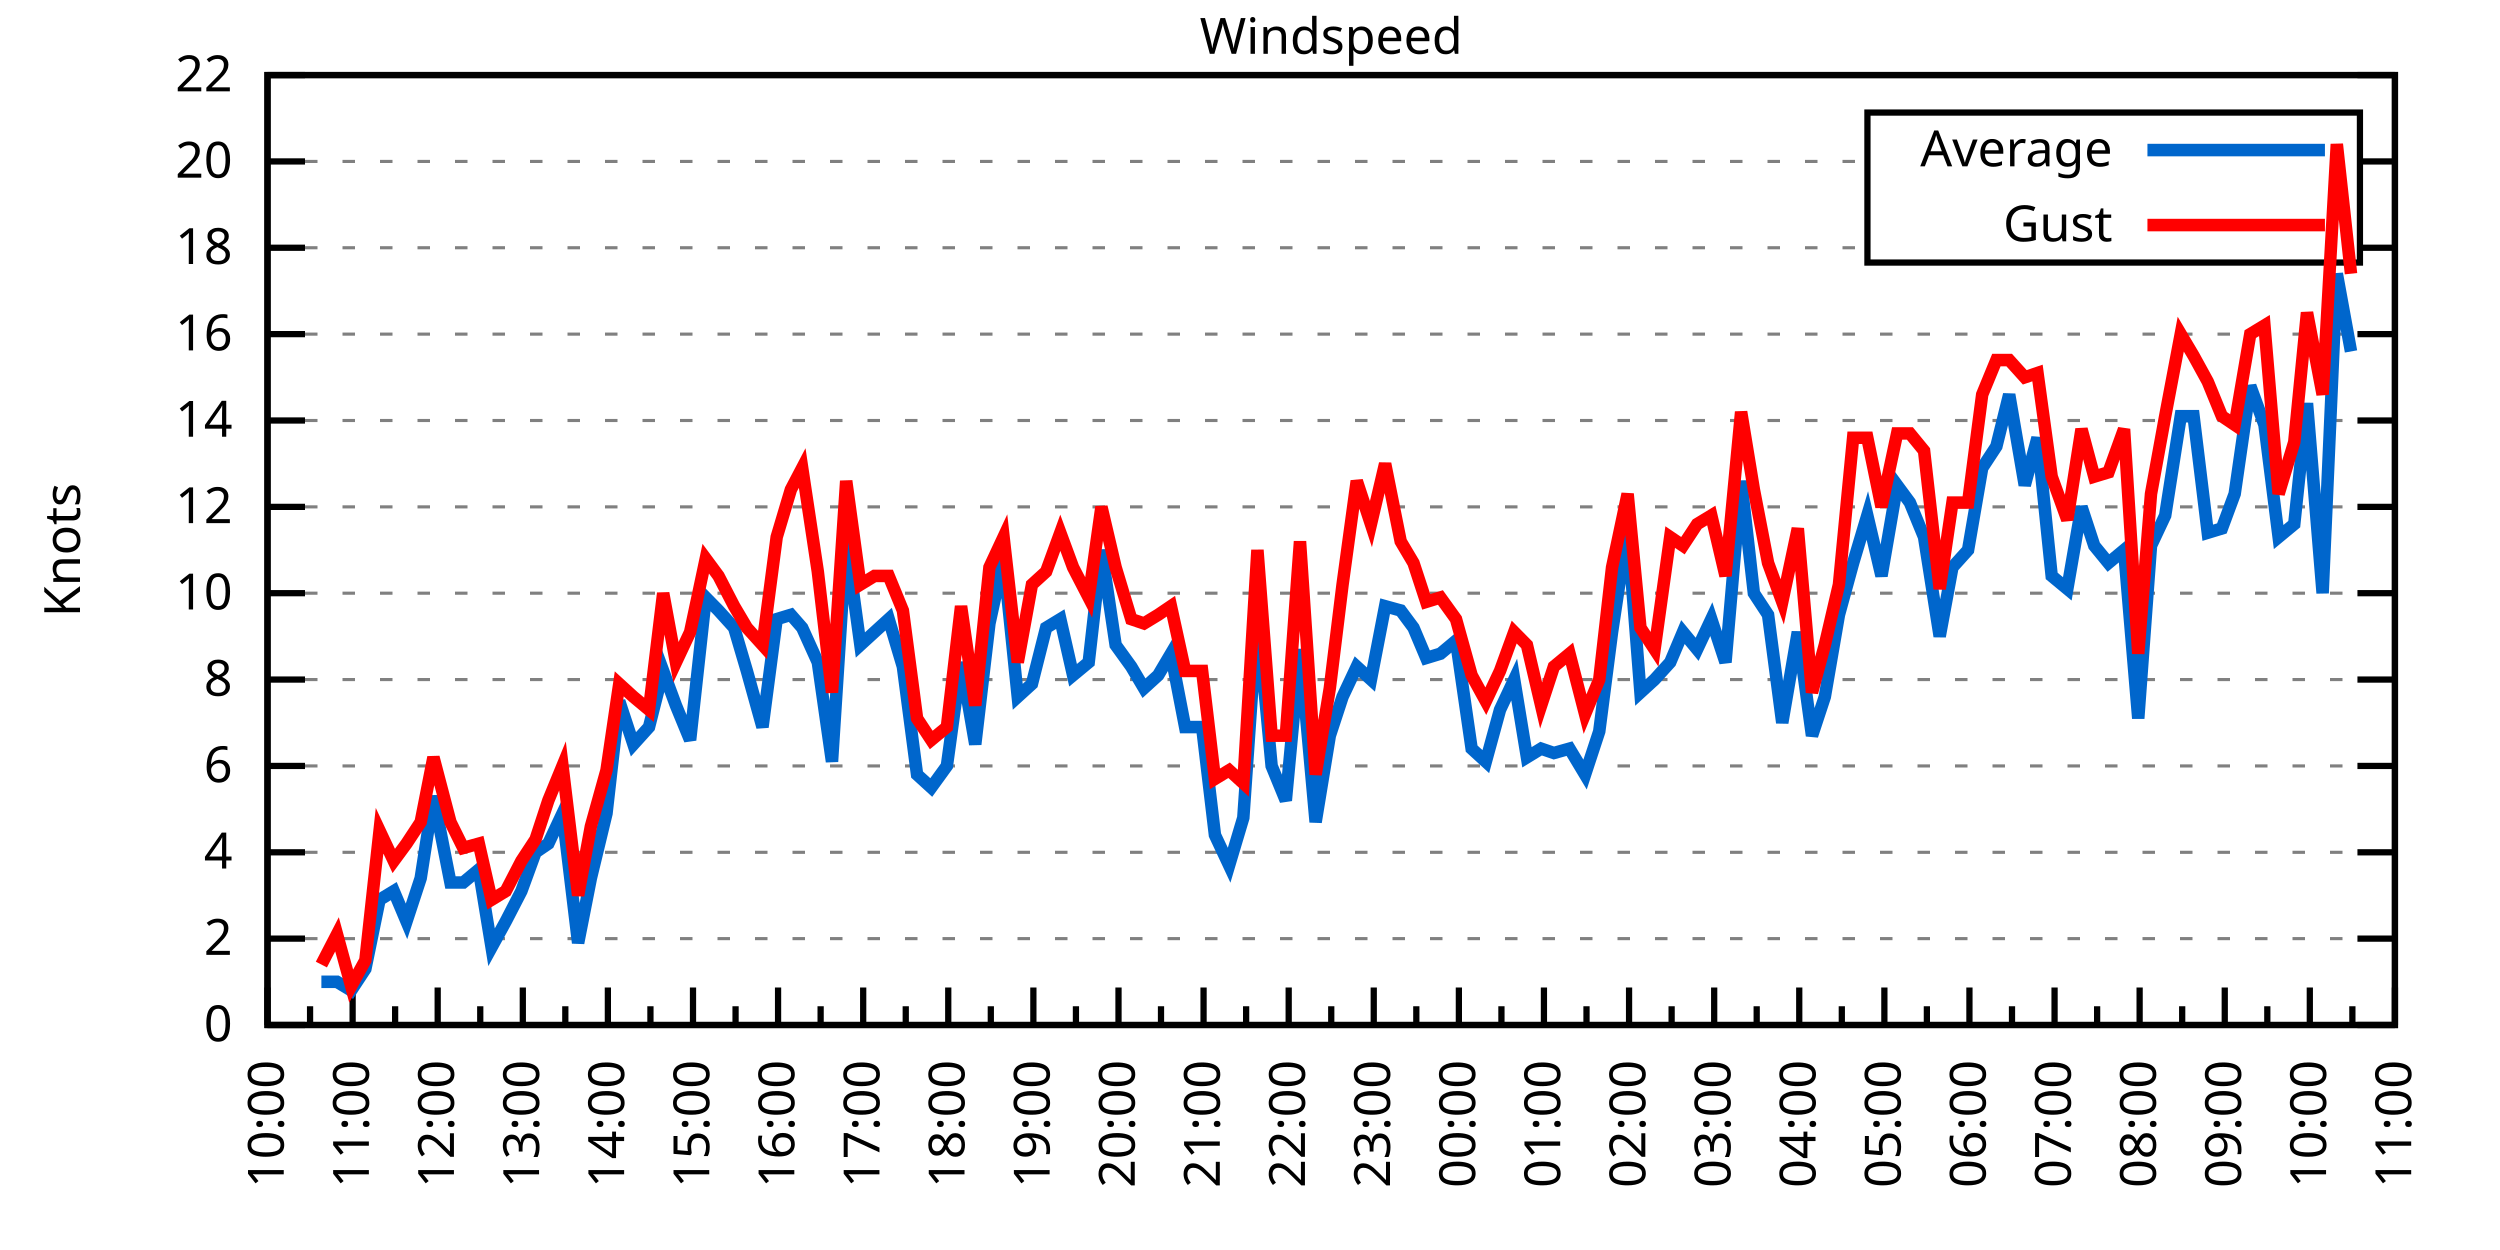
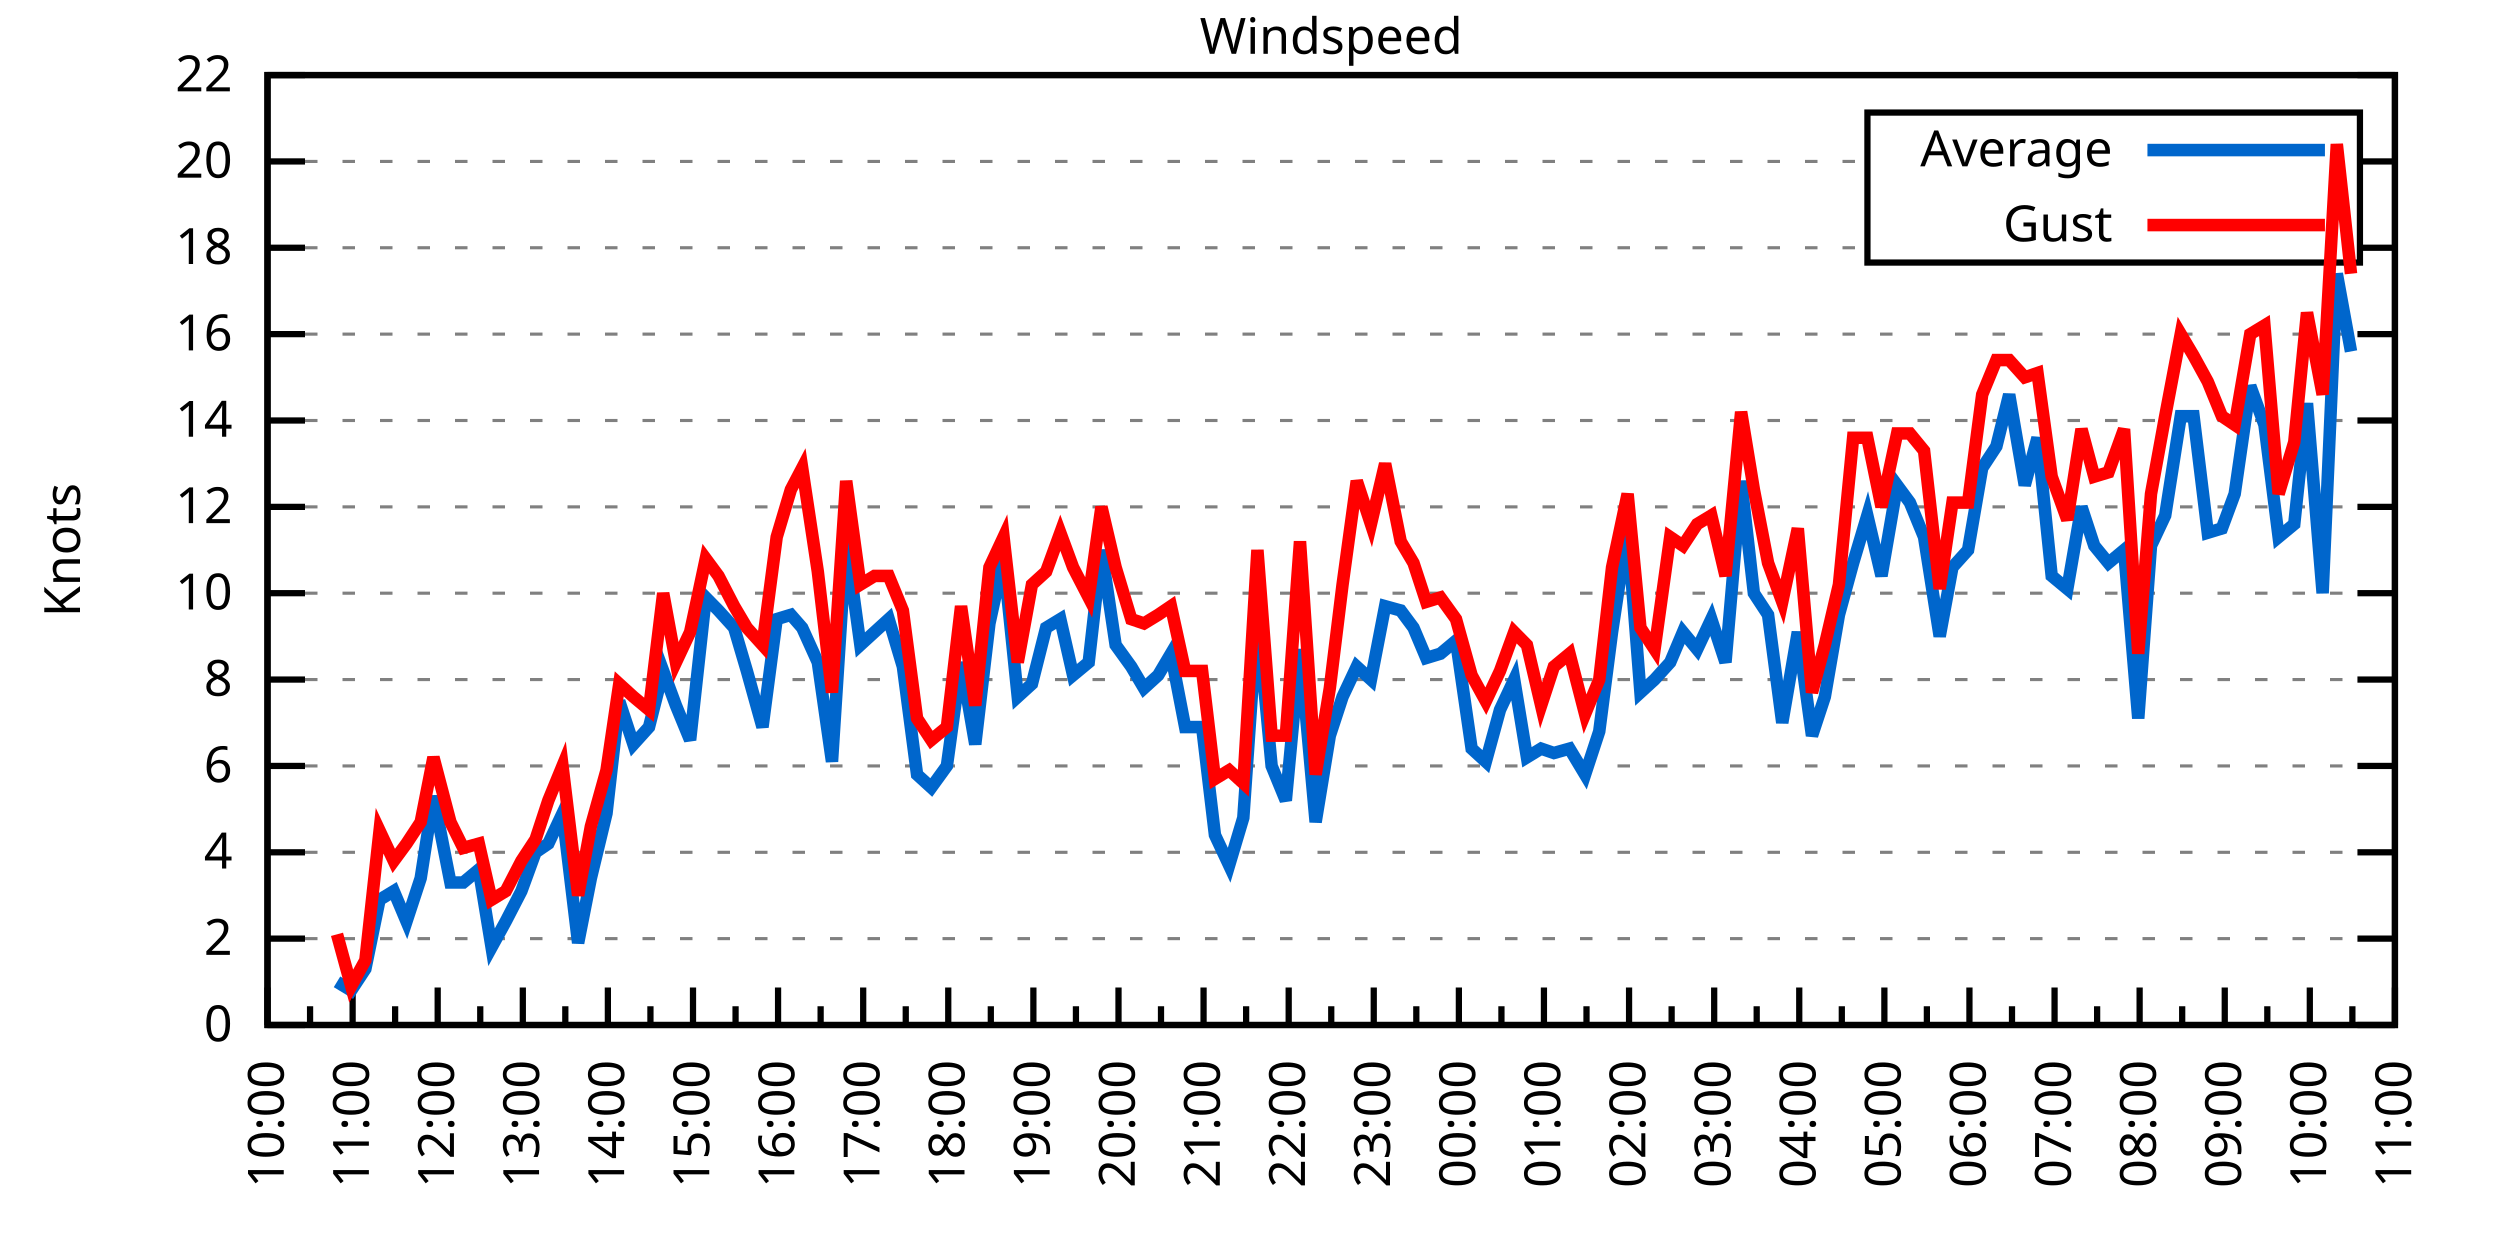
<svg xmlns="http://www.w3.org/2000/svg" xmlns:xlink="http://www.w3.org/1999/xlink" width="400" height="200" viewBox="0 0 400 200">
  <g id="gnuplot_canvas">
    <rect x="0" y="0" width="400" height="200" fill="none" />
    <defs>
      <circle id="gpDot" r="0.5" stroke-width="0.5" stroke="currentColor" />
      <path id="gpPt0" stroke-width="0.333" stroke="currentColor" d="M-1,0 h2 M0,-1 v2" />
      <path id="gpPt1" stroke-width="0.333" stroke="currentColor" d="M-1,-1 L1,1 M1,-1 L-1,1" />
      <path id="gpPt2" stroke-width="0.333" stroke="currentColor" d="M-1,0 L1,0 M0,-1 L0,1 M-1,-1 L1,1 M-1,1 L1,-1" />
      <rect id="gpPt3" stroke-width="0.333" stroke="currentColor" x="-1" y="-1" width="2" height="2" />
      <rect id="gpPt4" stroke-width="0.333" stroke="currentColor" fill="currentColor" x="-1" y="-1" width="2" height="2" />
      <circle id="gpPt5" stroke-width="0.333" stroke="currentColor" cx="0" cy="0" r="1" />
      <use xlink:href="#gpPt5" id="gpPt6" fill="currentColor" stroke="none" />
      <path id="gpPt7" stroke-width="0.333" stroke="currentColor" d="M0,-1.33 L-1.33,0.67 L1.33,0.67 z" />
      <use xlink:href="#gpPt7" id="gpPt8" fill="currentColor" stroke="none" />
      <use xlink:href="#gpPt7" id="gpPt9" stroke="currentColor" transform="rotate(180)" />
      <use xlink:href="#gpPt9" id="gpPt10" fill="currentColor" stroke="none" />
      <use xlink:href="#gpPt3" id="gpPt11" stroke="currentColor" transform="rotate(45)" />
      <use xlink:href="#gpPt11" id="gpPt12" fill="currentColor" stroke="none" />
      <path id="gpPt13" stroke-width="0.333" stroke="currentColor" d="M0,1.330 L1.265,0.411 L0.782,-1.067 L-0.782,-1.076 L-1.265,0.411 z" />
      <use xlink:href="#gpPt13" id="gpPt14" fill="currentColor" stroke="none" />
      <filter id="textbox" filterUnits="objectBoundingBox" x="0" y="0" height="1" width="1">
        <feFlood flood-color="white" flood-opacity="1" result="bgnd" />
        <feComposite in="SourceGraphic" in2="bgnd" operator="atop" />
      </filter>
      <filter id="greybox" filterUnits="objectBoundingBox" x="0" y="0" height="1" width="1">
        <feFlood flood-color="lightgrey" flood-opacity="1" result="grey" />
        <feComposite in="SourceGraphic" in2="grey" operator="atop" />
      </filter>
    </defs>
    <g fill="none" color="white" stroke="currentColor" stroke-width="1.00" stroke-linecap="butt" stroke-linejoin="miter">
</g>
    <g fill="none" color="black" stroke="currentColor" stroke-width="1.00" stroke-linecap="butt" stroke-linejoin="miter">
      <g stroke="none" shape-rendering="crispEdges">
        <polygon fill="rgb(255, 255, 255)" points="42.80,164.00 383.18,164.00 383.18,12.02 42.80,12.02 " />
      </g>
    </g>
    <g fill="none" color="black" stroke="currentColor" stroke-width="1.00" stroke-linecap="butt" stroke-linejoin="miter">
</g>
    <g fill="none" color="black" stroke="black" stroke-width="0.50" stroke-linecap="butt" stroke-linejoin="miter">
</g>
    <g fill="none" color="gray" stroke="currentColor" stroke-width="0.50" stroke-linecap="butt" stroke-linejoin="miter">
      <path stroke="gray" stroke-dasharray="2,4" class="gridline" d="M42.80,164.00 L383.19,164.00  " />
    </g>
    <g fill="none" color="gray" stroke="gray" stroke-width="1.00" stroke-linecap="butt" stroke-linejoin="miter">
</g>
    <g fill="none" color="black" stroke="currentColor" stroke-width="1.00" stroke-linecap="butt" stroke-linejoin="miter">
      <path stroke="black" d="M42.80,164.00 L48.80,164.00 M383.19,164.00 L377.19,164.00  " />
      <g transform="translate(37.20,166.60)" stroke="none" fill="black" font-family="Sans" font-size="8.00" text-anchor="end">
        <text>
          <tspan font-family="Sans"> 0</tspan>
        </text>
      </g>
    </g>
    <g fill="none" color="black" stroke="currentColor" stroke-width="1.00" stroke-linecap="butt" stroke-linejoin="miter">
</g>
    <g fill="none" color="black" stroke="black" stroke-width="0.50" stroke-linecap="butt" stroke-linejoin="miter">
</g>
    <g fill="none" color="gray" stroke="currentColor" stroke-width="0.50" stroke-linecap="butt" stroke-linejoin="miter">
      <path stroke="gray" stroke-dasharray="2,4" class="gridline" d="M42.80,150.18 L383.19,150.18  " />
    </g>
    <g fill="none" color="gray" stroke="gray" stroke-width="1.00" stroke-linecap="butt" stroke-linejoin="miter">
</g>
    <g fill="none" color="black" stroke="currentColor" stroke-width="1.00" stroke-linecap="butt" stroke-linejoin="miter">
      <path stroke="black" d="M42.80,150.18 L48.80,150.18 M383.19,150.18 L377.19,150.18  " />
      <g transform="translate(37.20,152.78)" stroke="none" fill="black" font-family="Sans" font-size="8.00" text-anchor="end">
        <text>
          <tspan font-family="Sans"> 2</tspan>
        </text>
      </g>
    </g>
    <g fill="none" color="black" stroke="currentColor" stroke-width="1.00" stroke-linecap="butt" stroke-linejoin="miter">
</g>
    <g fill="none" color="black" stroke="black" stroke-width="0.50" stroke-linecap="butt" stroke-linejoin="miter">
</g>
    <g fill="none" color="gray" stroke="currentColor" stroke-width="0.50" stroke-linecap="butt" stroke-linejoin="miter">
      <path stroke="gray" stroke-dasharray="2,4" class="gridline" d="M42.80,136.37 L383.19,136.37  " />
    </g>
    <g fill="none" color="gray" stroke="gray" stroke-width="1.00" stroke-linecap="butt" stroke-linejoin="miter">
</g>
    <g fill="none" color="black" stroke="currentColor" stroke-width="1.00" stroke-linecap="butt" stroke-linejoin="miter">
      <path stroke="black" d="M42.80,136.37 L48.80,136.37 M383.19,136.37 L377.19,136.37  " />
      <g transform="translate(37.20,138.97)" stroke="none" fill="black" font-family="Sans" font-size="8.00" text-anchor="end">
        <text>
          <tspan font-family="Sans"> 4</tspan>
        </text>
      </g>
    </g>
    <g fill="none" color="black" stroke="currentColor" stroke-width="1.00" stroke-linecap="butt" stroke-linejoin="miter">
</g>
    <g fill="none" color="black" stroke="black" stroke-width="0.50" stroke-linecap="butt" stroke-linejoin="miter">
</g>
    <g fill="none" color="gray" stroke="currentColor" stroke-width="0.50" stroke-linecap="butt" stroke-linejoin="miter">
      <path stroke="gray" stroke-dasharray="2,4" class="gridline" d="M42.80,122.55 L383.19,122.55  " />
    </g>
    <g fill="none" color="gray" stroke="gray" stroke-width="1.00" stroke-linecap="butt" stroke-linejoin="miter">
</g>
    <g fill="none" color="black" stroke="currentColor" stroke-width="1.00" stroke-linecap="butt" stroke-linejoin="miter">
      <path stroke="black" d="M42.80,122.55 L48.80,122.55 M383.19,122.55 L377.19,122.55  " />
      <g transform="translate(37.20,125.15)" stroke="none" fill="black" font-family="Sans" font-size="8.00" text-anchor="end">
        <text>
          <tspan font-family="Sans"> 6</tspan>
        </text>
      </g>
    </g>
    <g fill="none" color="black" stroke="currentColor" stroke-width="1.00" stroke-linecap="butt" stroke-linejoin="miter">
</g>
    <g fill="none" color="black" stroke="black" stroke-width="0.50" stroke-linecap="butt" stroke-linejoin="miter">
</g>
    <g fill="none" color="gray" stroke="currentColor" stroke-width="0.50" stroke-linecap="butt" stroke-linejoin="miter">
      <path stroke="gray" stroke-dasharray="2,4" class="gridline" d="M42.80,108.73 L383.19,108.73  " />
    </g>
    <g fill="none" color="gray" stroke="gray" stroke-width="1.00" stroke-linecap="butt" stroke-linejoin="miter">
</g>
    <g fill="none" color="black" stroke="currentColor" stroke-width="1.00" stroke-linecap="butt" stroke-linejoin="miter">
      <path stroke="black" d="M42.80,108.73 L48.80,108.73 M383.19,108.73 L377.19,108.73  " />
      <g transform="translate(37.20,111.33)" stroke="none" fill="black" font-family="Sans" font-size="8.00" text-anchor="end">
        <text>
          <tspan font-family="Sans"> 8</tspan>
        </text>
      </g>
    </g>
    <g fill="none" color="black" stroke="currentColor" stroke-width="1.00" stroke-linecap="butt" stroke-linejoin="miter">
</g>
    <g fill="none" color="black" stroke="black" stroke-width="0.50" stroke-linecap="butt" stroke-linejoin="miter">
</g>
    <g fill="none" color="gray" stroke="currentColor" stroke-width="0.50" stroke-linecap="butt" stroke-linejoin="miter">
      <path stroke="gray" stroke-dasharray="2,4" class="gridline" d="M42.80,94.91 L383.19,94.91  " />
    </g>
    <g fill="none" color="gray" stroke="gray" stroke-width="1.00" stroke-linecap="butt" stroke-linejoin="miter">
</g>
    <g fill="none" color="black" stroke="currentColor" stroke-width="1.00" stroke-linecap="butt" stroke-linejoin="miter">
      <path stroke="black" d="M42.80,94.91 L48.80,94.91 M383.19,94.91 L377.19,94.91  " />
      <g transform="translate(37.20,97.51)" stroke="none" fill="black" font-family="Sans" font-size="8.00" text-anchor="end">
        <text>
          <tspan font-family="Sans"> 10</tspan>
        </text>
      </g>
    </g>
    <g fill="none" color="black" stroke="currentColor" stroke-width="1.00" stroke-linecap="butt" stroke-linejoin="miter">
</g>
    <g fill="none" color="black" stroke="black" stroke-width="0.50" stroke-linecap="butt" stroke-linejoin="miter">
</g>
    <g fill="none" color="gray" stroke="currentColor" stroke-width="0.50" stroke-linecap="butt" stroke-linejoin="miter">
      <path stroke="gray" stroke-dasharray="2,4" class="gridline" d="M42.80,81.10 L383.19,81.10  " />
    </g>
    <g fill="none" color="gray" stroke="gray" stroke-width="1.00" stroke-linecap="butt" stroke-linejoin="miter">
</g>
    <g fill="none" color="black" stroke="currentColor" stroke-width="1.00" stroke-linecap="butt" stroke-linejoin="miter">
      <path stroke="black" d="M42.80,81.10 L48.80,81.10 M383.19,81.10 L377.19,81.10  " />
      <g transform="translate(37.20,83.70)" stroke="none" fill="black" font-family="Sans" font-size="8.00" text-anchor="end">
        <text>
          <tspan font-family="Sans"> 12</tspan>
        </text>
      </g>
    </g>
    <g fill="none" color="black" stroke="currentColor" stroke-width="1.00" stroke-linecap="butt" stroke-linejoin="miter">
</g>
    <g fill="none" color="black" stroke="black" stroke-width="0.50" stroke-linecap="butt" stroke-linejoin="miter">
</g>
    <g fill="none" color="gray" stroke="currentColor" stroke-width="0.50" stroke-linecap="butt" stroke-linejoin="miter">
      <path stroke="gray" stroke-dasharray="2,4" class="gridline" d="M42.80,67.28 L383.19,67.28  " />
    </g>
    <g fill="none" color="gray" stroke="gray" stroke-width="1.00" stroke-linecap="butt" stroke-linejoin="miter">
</g>
    <g fill="none" color="black" stroke="currentColor" stroke-width="1.00" stroke-linecap="butt" stroke-linejoin="miter">
      <path stroke="black" d="M42.80,67.28 L48.80,67.28 M383.19,67.28 L377.19,67.28  " />
      <g transform="translate(37.20,69.88)" stroke="none" fill="black" font-family="Sans" font-size="8.00" text-anchor="end">
        <text>
          <tspan font-family="Sans"> 14</tspan>
        </text>
      </g>
    </g>
    <g fill="none" color="black" stroke="currentColor" stroke-width="1.00" stroke-linecap="butt" stroke-linejoin="miter">
</g>
    <g fill="none" color="black" stroke="black" stroke-width="0.50" stroke-linecap="butt" stroke-linejoin="miter">
</g>
    <g fill="none" color="gray" stroke="currentColor" stroke-width="0.50" stroke-linecap="butt" stroke-linejoin="miter">
      <path stroke="gray" stroke-dasharray="2,4" class="gridline" d="M42.80,53.46 L383.19,53.46  " />
    </g>
    <g fill="none" color="gray" stroke="gray" stroke-width="1.00" stroke-linecap="butt" stroke-linejoin="miter">
</g>
    <g fill="none" color="black" stroke="currentColor" stroke-width="1.00" stroke-linecap="butt" stroke-linejoin="miter">
      <path stroke="black" d="M42.80,53.46 L48.80,53.46 M383.19,53.46 L377.19,53.46  " />
      <g transform="translate(37.20,56.06)" stroke="none" fill="black" font-family="Sans" font-size="8.00" text-anchor="end">
        <text>
          <tspan font-family="Sans"> 16</tspan>
        </text>
      </g>
    </g>
    <g fill="none" color="black" stroke="currentColor" stroke-width="1.00" stroke-linecap="butt" stroke-linejoin="miter">
</g>
    <g fill="none" color="black" stroke="black" stroke-width="0.50" stroke-linecap="butt" stroke-linejoin="miter">
</g>
    <g fill="none" color="gray" stroke="currentColor" stroke-width="0.50" stroke-linecap="butt" stroke-linejoin="miter">
      <path stroke="gray" stroke-dasharray="2,4" class="gridline" d="M42.80,39.64 L298.79,39.64 M377.59,39.64 L383.19,39.64  " />
    </g>
    <g fill="none" color="gray" stroke="gray" stroke-width="1.00" stroke-linecap="butt" stroke-linejoin="miter">
</g>
    <g fill="none" color="black" stroke="currentColor" stroke-width="1.00" stroke-linecap="butt" stroke-linejoin="miter">
      <path stroke="black" d="M42.80,39.64 L48.80,39.64 M383.19,39.64 L377.19,39.64  " />
      <g transform="translate(37.20,42.24)" stroke="none" fill="black" font-family="Sans" font-size="8.00" text-anchor="end">
        <text>
          <tspan font-family="Sans"> 18</tspan>
        </text>
      </g>
    </g>
    <g fill="none" color="black" stroke="currentColor" stroke-width="1.00" stroke-linecap="butt" stroke-linejoin="miter">
</g>
    <g fill="none" color="black" stroke="black" stroke-width="0.50" stroke-linecap="butt" stroke-linejoin="miter">
</g>
    <g fill="none" color="gray" stroke="currentColor" stroke-width="0.50" stroke-linecap="butt" stroke-linejoin="miter">
      <path stroke="gray" stroke-dasharray="2,4" class="gridline" d="M42.80,25.83 L298.79,25.83 M377.59,25.83 L383.19,25.83  " />
    </g>
    <g fill="none" color="gray" stroke="gray" stroke-width="1.00" stroke-linecap="butt" stroke-linejoin="miter">
</g>
    <g fill="none" color="black" stroke="currentColor" stroke-width="1.00" stroke-linecap="butt" stroke-linejoin="miter">
      <path stroke="black" d="M42.80,25.83 L48.80,25.83 M383.19,25.83 L377.19,25.83  " />
      <g transform="translate(37.20,28.43)" stroke="none" fill="black" font-family="Sans" font-size="8.00" text-anchor="end">
        <text>
          <tspan font-family="Sans"> 20</tspan>
        </text>
      </g>
    </g>
    <g fill="none" color="black" stroke="currentColor" stroke-width="1.00" stroke-linecap="butt" stroke-linejoin="miter">
</g>
    <g fill="none" color="black" stroke="black" stroke-width="0.50" stroke-linecap="butt" stroke-linejoin="miter">
</g>
    <g fill="none" color="gray" stroke="currentColor" stroke-width="0.50" stroke-linecap="butt" stroke-linejoin="miter">
      <path stroke="gray" stroke-dasharray="2,4" class="gridline" d="M42.80,12.01 L383.19,12.01  " />
    </g>
    <g fill="none" color="gray" stroke="gray" stroke-width="1.00" stroke-linecap="butt" stroke-linejoin="miter">
</g>
    <g fill="none" color="black" stroke="currentColor" stroke-width="1.00" stroke-linecap="butt" stroke-linejoin="miter">
      <path stroke="black" d="M42.80,12.01 L48.80,12.01 M383.19,12.01 L377.19,12.01  " />
      <g transform="translate(37.20,14.61)" stroke="none" fill="black" font-family="Sans" font-size="8.00" text-anchor="end">
        <text>
          <tspan font-family="Sans"> 22</tspan>
        </text>
      </g>
    </g>
    <g fill="none" color="black" stroke="currentColor" stroke-width="1.00" stroke-linecap="butt" stroke-linejoin="miter">
      <path stroke="black" d="M42.80,164.00 L42.80,158.00  " />
      <g transform="translate(45.40,169.60) rotate(270)" stroke="none" fill="black" font-family="Sans" font-size="8.00" text-anchor="end">
        <text>
          <tspan font-family="Sans">10:00</tspan>
        </text>
      </g>
    </g>
    <g fill="none" color="black" stroke="currentColor" stroke-width="1.00" stroke-linecap="butt" stroke-linejoin="miter">
      <path stroke="black" d="M49.61,164.00 L49.61,161.00 M56.42,164.00 L56.42,158.00  " />
      <g transform="translate(59.02,169.60) rotate(270)" stroke="none" fill="black" font-family="Sans" font-size="8.00" text-anchor="end">
        <text>
          <tspan font-family="Sans">11:00</tspan>
        </text>
      </g>
    </g>
    <g fill="none" color="black" stroke="currentColor" stroke-width="1.00" stroke-linecap="butt" stroke-linejoin="miter">
      <path stroke="black" d="M63.22,164.00 L63.22,161.00 M70.03,164.00 L70.03,158.00  " />
      <g transform="translate(72.63,169.60) rotate(270)" stroke="none" fill="black" font-family="Sans" font-size="8.00" text-anchor="end">
        <text>
          <tspan font-family="Sans">12:00</tspan>
        </text>
      </g>
    </g>
    <g fill="none" color="black" stroke="currentColor" stroke-width="1.00" stroke-linecap="butt" stroke-linejoin="miter">
      <path stroke="black" d="M76.84,164.00 L76.84,161.00 M83.65,164.00 L83.65,158.00  " />
      <g transform="translate(86.25,169.60) rotate(270)" stroke="none" fill="black" font-family="Sans" font-size="8.00" text-anchor="end">
        <text>
          <tspan font-family="Sans">13:00</tspan>
        </text>
      </g>
    </g>
    <g fill="none" color="black" stroke="currentColor" stroke-width="1.00" stroke-linecap="butt" stroke-linejoin="miter">
      <path stroke="black" d="M90.45,164.00 L90.45,161.00 M97.26,164.00 L97.26,158.00  " />
      <g transform="translate(99.86,169.60) rotate(270)" stroke="none" fill="black" font-family="Sans" font-size="8.00" text-anchor="end">
        <text>
          <tspan font-family="Sans">14:00</tspan>
        </text>
      </g>
    </g>
    <g fill="none" color="black" stroke="currentColor" stroke-width="1.00" stroke-linecap="butt" stroke-linejoin="miter">
      <path stroke="black" d="M104.07,164.00 L104.07,161.00 M110.88,164.00 L110.88,158.00  " />
      <g transform="translate(113.48,169.60) rotate(270)" stroke="none" fill="black" font-family="Sans" font-size="8.00" text-anchor="end">
        <text>
          <tspan font-family="Sans">15:00</tspan>
        </text>
      </g>
    </g>
    <g fill="none" color="black" stroke="currentColor" stroke-width="1.00" stroke-linecap="butt" stroke-linejoin="miter">
      <path stroke="black" d="M117.69,164.00 L117.69,161.00 M124.49,164.00 L124.49,158.00  " />
      <g transform="translate(127.09,169.60) rotate(270)" stroke="none" fill="black" font-family="Sans" font-size="8.00" text-anchor="end">
        <text>
          <tspan font-family="Sans">16:00</tspan>
        </text>
      </g>
    </g>
    <g fill="none" color="black" stroke="currentColor" stroke-width="1.00" stroke-linecap="butt" stroke-linejoin="miter">
      <path stroke="black" d="M131.30,164.00 L131.30,161.00 M138.11,164.00 L138.11,158.00  " />
      <g transform="translate(140.71,169.60) rotate(270)" stroke="none" fill="black" font-family="Sans" font-size="8.00" text-anchor="end">
        <text>
          <tspan font-family="Sans">17:00</tspan>
        </text>
      </g>
    </g>
    <g fill="none" color="black" stroke="currentColor" stroke-width="1.00" stroke-linecap="butt" stroke-linejoin="miter">
      <path stroke="black" d="M144.92,164.00 L144.92,161.00 M151.72,164.00 L151.72,158.00  " />
      <g transform="translate(154.32,169.60) rotate(270)" stroke="none" fill="black" font-family="Sans" font-size="8.00" text-anchor="end">
        <text>
          <tspan font-family="Sans">18:00</tspan>
        </text>
      </g>
    </g>
    <g fill="none" color="black" stroke="currentColor" stroke-width="1.00" stroke-linecap="butt" stroke-linejoin="miter">
      <path stroke="black" d="M158.53,164.00 L158.53,161.00 M165.34,164.00 L165.34,158.00  " />
      <g transform="translate(167.94,169.60) rotate(270)" stroke="none" fill="black" font-family="Sans" font-size="8.00" text-anchor="end">
        <text>
          <tspan font-family="Sans">19:00</tspan>
        </text>
      </g>
    </g>
    <g fill="none" color="black" stroke="currentColor" stroke-width="1.00" stroke-linecap="butt" stroke-linejoin="miter">
      <path stroke="black" d="M172.15,164.00 L172.15,161.00 M178.96,164.00 L178.96,158.00  " />
      <g transform="translate(181.56,169.60) rotate(270)" stroke="none" fill="black" font-family="Sans" font-size="8.00" text-anchor="end">
        <text>
          <tspan font-family="Sans">20:00</tspan>
        </text>
      </g>
    </g>
    <g fill="none" color="black" stroke="currentColor" stroke-width="1.00" stroke-linecap="butt" stroke-linejoin="miter">
      <path stroke="black" d="M185.76,164.00 L185.76,161.00 M192.57,164.00 L192.57,158.00  " />
      <g transform="translate(195.17,169.60) rotate(270)" stroke="none" fill="black" font-family="Sans" font-size="8.00" text-anchor="end">
        <text>
          <tspan font-family="Sans">21:00</tspan>
        </text>
      </g>
    </g>
    <g fill="none" color="black" stroke="currentColor" stroke-width="1.00" stroke-linecap="butt" stroke-linejoin="miter">
      <path stroke="black" d="M199.38,164.00 L199.38,161.00 M206.19,164.00 L206.19,158.00  " />
      <g transform="translate(208.79,169.60) rotate(270)" stroke="none" fill="black" font-family="Sans" font-size="8.00" text-anchor="end">
        <text>
          <tspan font-family="Sans">22:00</tspan>
        </text>
      </g>
    </g>
    <g fill="none" color="black" stroke="currentColor" stroke-width="1.00" stroke-linecap="butt" stroke-linejoin="miter">
      <path stroke="black" d="M213.00,164.00 L213.00,161.00 M219.80,164.00 L219.80,158.00  " />
      <g transform="translate(222.40,169.60) rotate(270)" stroke="none" fill="black" font-family="Sans" font-size="8.00" text-anchor="end">
        <text>
          <tspan font-family="Sans">23:00</tspan>
        </text>
      </g>
    </g>
    <g fill="none" color="black" stroke="currentColor" stroke-width="1.00" stroke-linecap="butt" stroke-linejoin="miter">
      <path stroke="black" d="M226.61,164.00 L226.61,161.00 M233.42,164.00 L233.42,158.00  " />
      <g transform="translate(236.02,169.60) rotate(270)" stroke="none" fill="black" font-family="Sans" font-size="8.00" text-anchor="end">
        <text>
          <tspan font-family="Sans">00:00</tspan>
        </text>
      </g>
    </g>
    <g fill="none" color="black" stroke="currentColor" stroke-width="1.00" stroke-linecap="butt" stroke-linejoin="miter">
      <path stroke="black" d="M240.23,164.00 L240.23,161.00 M247.03,164.00 L247.03,158.00  " />
      <g transform="translate(249.63,169.60) rotate(270)" stroke="none" fill="black" font-family="Sans" font-size="8.00" text-anchor="end">
        <text>
          <tspan font-family="Sans">01:00</tspan>
        </text>
      </g>
    </g>
    <g fill="none" color="black" stroke="currentColor" stroke-width="1.00" stroke-linecap="butt" stroke-linejoin="miter">
      <path stroke="black" d="M253.84,164.00 L253.84,161.00 M260.65,164.00 L260.65,158.00  " />
      <g transform="translate(263.25,169.60) rotate(270)" stroke="none" fill="black" font-family="Sans" font-size="8.00" text-anchor="end">
        <text>
          <tspan font-family="Sans">02:00</tspan>
        </text>
      </g>
    </g>
    <g fill="none" color="black" stroke="currentColor" stroke-width="1.00" stroke-linecap="butt" stroke-linejoin="miter">
      <path stroke="black" d="M267.46,164.00 L267.46,161.00 M274.27,164.00 L274.27,158.00  " />
      <g transform="translate(276.87,169.60) rotate(270)" stroke="none" fill="black" font-family="Sans" font-size="8.00" text-anchor="end">
        <text>
          <tspan font-family="Sans">03:00</tspan>
        </text>
      </g>
    </g>
    <g fill="none" color="black" stroke="currentColor" stroke-width="1.00" stroke-linecap="butt" stroke-linejoin="miter">
      <path stroke="black" d="M281.07,164.00 L281.07,161.00 M287.88,164.00 L287.88,158.00  " />
      <g transform="translate(290.48,169.60) rotate(270)" stroke="none" fill="black" font-family="Sans" font-size="8.00" text-anchor="end">
        <text>
          <tspan font-family="Sans">04:00</tspan>
        </text>
      </g>
    </g>
    <g fill="none" color="black" stroke="currentColor" stroke-width="1.00" stroke-linecap="butt" stroke-linejoin="miter">
      <path stroke="black" d="M294.69,164.00 L294.69,161.00 M301.50,164.00 L301.50,158.00  " />
      <g transform="translate(304.10,169.60) rotate(270)" stroke="none" fill="black" font-family="Sans" font-size="8.00" text-anchor="end">
        <text>
          <tspan font-family="Sans">05:00</tspan>
        </text>
      </g>
    </g>
    <g fill="none" color="black" stroke="currentColor" stroke-width="1.00" stroke-linecap="butt" stroke-linejoin="miter">
      <path stroke="black" d="M308.30,164.00 L308.30,161.00 M315.11,164.00 L315.11,158.00  " />
      <g transform="translate(317.71,169.60) rotate(270)" stroke="none" fill="black" font-family="Sans" font-size="8.00" text-anchor="end">
        <text>
          <tspan font-family="Sans">06:00</tspan>
        </text>
      </g>
    </g>
    <g fill="none" color="black" stroke="currentColor" stroke-width="1.00" stroke-linecap="butt" stroke-linejoin="miter">
      <path stroke="black" d="M321.92,164.00 L321.92,161.00 M328.73,164.00 L328.73,158.00  " />
      <g transform="translate(331.33,169.60) rotate(270)" stroke="none" fill="black" font-family="Sans" font-size="8.00" text-anchor="end">
        <text>
          <tspan font-family="Sans">07:00</tspan>
        </text>
      </g>
    </g>
    <g fill="none" color="black" stroke="currentColor" stroke-width="1.00" stroke-linecap="butt" stroke-linejoin="miter">
      <path stroke="black" d="M335.54,164.00 L335.54,161.00 M342.34,164.00 L342.34,158.00  " />
      <g transform="translate(344.94,169.60) rotate(270)" stroke="none" fill="black" font-family="Sans" font-size="8.00" text-anchor="end">
        <text>
          <tspan font-family="Sans">08:00</tspan>
        </text>
      </g>
    </g>
    <g fill="none" color="black" stroke="currentColor" stroke-width="1.00" stroke-linecap="butt" stroke-linejoin="miter">
      <path stroke="black" d="M349.15,164.00 L349.15,161.00 M355.96,164.00 L355.96,158.00  " />
      <g transform="translate(358.56,169.60) rotate(270)" stroke="none" fill="black" font-family="Sans" font-size="8.00" text-anchor="end">
        <text>
          <tspan font-family="Sans">09:00</tspan>
        </text>
      </g>
    </g>
    <g fill="none" color="black" stroke="currentColor" stroke-width="1.00" stroke-linecap="butt" stroke-linejoin="miter">
      <path stroke="black" d="M362.77,164.00 L362.77,161.00 M369.57,164.00 L369.57,158.00  " />
      <g transform="translate(372.17,169.60) rotate(270)" stroke="none" fill="black" font-family="Sans" font-size="8.00" text-anchor="end">
        <text>
          <tspan font-family="Sans">10:00</tspan>
        </text>
      </g>
    </g>
    <g fill="none" color="black" stroke="currentColor" stroke-width="1.00" stroke-linecap="butt" stroke-linejoin="miter">
      <path stroke="black" d="M376.38,164.00 L376.38,161.00 M383.19,164.00 L383.19,158.00  " />
      <g transform="translate(385.79,169.60) rotate(270)" stroke="none" fill="black" font-family="Sans" font-size="8.00" text-anchor="end">
        <text>
          <tspan font-family="Sans">11:00</tspan>
        </text>
      </g>
    </g>
    <g fill="none" color="black" stroke="currentColor" stroke-width="1.00" stroke-linecap="butt" stroke-linejoin="miter">
</g>
    <g fill="none" color="black" stroke="currentColor" stroke-width="1.00" stroke-linecap="butt" stroke-linejoin="miter">
      <path stroke="black" d="M42.80,12.01 L42.80,164.00 L383.19,164.00 L383.19,12.01 L42.80,12.01 Z  " />
    </g>
    <g fill="none" color="black" stroke="currentColor" stroke-width="1.00" stroke-linecap="butt" stroke-linejoin="miter">
      <g transform="translate(12.80,88.01) rotate(270)" stroke="none" fill="black" font-family="Sans" font-size="8.00" text-anchor="middle">
        <text>
          <tspan font-family="Sans">Knots</tspan>
        </text>
      </g>
    </g>
    <g fill="none" color="black" stroke="currentColor" stroke-width="1.00" stroke-linecap="butt" stroke-linejoin="miter">
</g>
    <g fill="none" color="black" stroke="currentColor" stroke-width="1.00" stroke-linecap="butt" stroke-linejoin="miter">
      <path stroke="black" d="M298.79,42.01 L298.79,18.01 L377.59,18.01 L377.59,42.01 L298.79,42.01 Z  " />
    </g>
    <g id="Windspeed_plot_1">
      <g fill="none" color="white" stroke="black" stroke-width="2.00" stroke-linecap="butt" stroke-linejoin="miter">
</g>
      <g fill="none" color="black" stroke="currentColor" stroke-width="2.00" stroke-linecap="butt" stroke-linejoin="miter">
        <g transform="translate(337.99,26.61)" stroke="none" fill="black" font-family="Sans" font-size="8.00" text-anchor="end">
          <text>
            <tspan font-family="Sans">Average</tspan>
          </text>
        </g>
      </g>
      <g fill="none" color="black" stroke="currentColor" stroke-width="2.00" stroke-linecap="butt" stroke-linejoin="miter">
-         <path stroke="rgb(  0, 102, 204)" d="M343.59,24.01 L371.99,24.01 M51.42,157.09 L53.92,157.09 L56.19,158.47 L58.46,155.02 L60.73,143.96 L63.00,142.58   L65.04,147.42 L67.31,140.51 L69.35,127.38 L72.07,141.20 L74.12,141.20 L76.61,139.13 L78.65,151.56 L80.92,147.42   L83.42,142.58 L85.69,136.37 L87.73,134.98 L90.00,130.15 L92.50,150.87 L94.54,140.51 L97.04,130.15 L99.08,112.19   L101.35,119.09 L103.84,116.33 L106.11,107.35 L108.15,112.88 L110.42,118.40 L112.92,95.60 L114.96,97.68 L117.46,100.44   L119.50,107.35 L122.00,116.33 L124.27,99.06 L126.54,98.37 L128.35,100.44 L130.85,105.97 L133.12,121.86 L135.39,86.62   L137.66,103.20 L139.92,101.13 L142.19,99.06 L144.46,106.66 L146.73,123.93 L149.00,126.00 L151.50,122.55 L153.77,105.97   L156.04,119.09 L158.31,99.75 L160.57,89.39 L162.84,111.49 L165.11,109.42 L167.38,100.44 L169.65,99.06 L171.69,108.04   L174.19,105.97 L176.23,88.00 L178.50,103.20 L181.00,106.66 L183.04,110.11 L185.31,108.04 L187.35,104.59 L189.62,116.33   L192.34,116.33 L194.39,133.60 L196.66,138.44 L198.93,130.84 L201.19,98.37 L203.46,122.55 L205.73,128.08 L208.00,103.89   L210.50,131.53 L212.77,117.71 L214.81,111.49 L217.08,106.66 L219.35,108.73 L221.62,96.99 L224.11,97.68 L226.16,100.44   L228.20,105.28 L230.47,104.59 L232.96,102.51 L235.46,119.78 L237.73,121.86 L240.00,113.57 L242.27,108.73 L244.31,121.17   L246.58,119.78 L248.62,120.48 L251.12,119.78 L253.61,123.93 L255.88,117.02 L257.93,101.13 L260.42,84.55 L262.47,110.80   L264.73,108.73 L267.23,105.97 L269.27,101.13 L271.54,103.89 L273.81,99.06 L276.08,105.97 L278.58,76.95 L280.62,94.91   L282.89,98.37 L285.16,115.64 L287.65,101.13 L289.92,117.71 L291.97,111.49 L294.23,98.37 L296.50,90.08 L298.77,82.48   L301.04,92.15 L303.54,77.64 L305.58,80.41 L307.85,85.93 L310.35,101.82 L312.39,90.77 L314.89,88.00 L317.15,74.88   L319.42,71.42 L321.47,63.13 L323.96,77.64 L326.00,70.04 L328.27,92.15 L330.77,94.22 L333.04,81.10 L335.08,87.31   L337.35,90.08 L339.85,88.00 L342.12,114.95 L344.16,87.31 L346.43,82.48 L348.92,66.59 L350.97,66.59 L353.24,85.24   L355.50,84.55 L357.55,79.02 L360.04,61.75 L362.31,67.97 L364.58,85.93 L367.08,83.86 L369.12,64.52 L371.62,94.91   L373.89,43.79 L376.16,56.23  " />
+         <path stroke="rgb(  0, 102, 204)" d="M343.59,24.01 L371.99,24.01 M53.92,157.09 L56.19,158.47 L58.46,155.02 L60.73,143.96 L63.00,142.58 L65.04,147.42   L67.31,140.51 L69.35,127.38 L72.07,141.20 L74.12,141.20 L76.61,139.13 L78.65,151.56 L80.92,147.42 L83.42,142.58   L85.69,136.37 L87.73,134.98 L90.00,130.15 L92.50,150.87 L94.54,140.51 L97.04,130.15 L99.08,112.19 L101.35,119.09   L103.84,116.33 L106.11,107.35 L108.15,112.88 L110.42,118.40 L112.92,95.60 L114.96,97.68 L117.46,100.44 L119.50,107.35   L122.00,116.33 L124.27,99.06 L126.54,98.37 L128.35,100.44 L130.85,105.97 L133.12,121.86 L135.39,86.62 L137.66,103.20   L139.92,101.13 L142.19,99.06 L144.46,106.66 L146.73,123.93 L149.00,126.00 L151.50,122.55 L153.77,105.97 L156.04,119.09   L158.31,99.75 L160.57,89.39 L162.84,111.49 L165.11,109.42 L167.38,100.44 L169.65,99.06 L171.69,108.04 L174.19,105.97   L176.23,88.00 L178.50,103.20 L181.00,106.66 L183.04,110.11 L185.31,108.04 L187.35,104.59 L189.62,116.33 L192.34,116.33   L194.39,133.60 L196.66,138.44 L198.93,130.84 L201.19,98.37 L203.46,122.55 L205.73,128.08 L208.00,103.89 L210.50,131.53   L212.77,117.71 L214.81,111.49 L217.08,106.66 L219.35,108.73 L221.62,96.99 L224.11,97.68 L226.16,100.44 L228.20,105.28   L230.47,104.59 L232.96,102.51 L235.46,119.78 L237.73,121.86 L240.00,113.57 L242.27,108.73 L244.31,121.17 L246.58,119.78   L248.62,120.48 L251.12,119.78 L253.61,123.93 L255.88,117.02 L257.93,101.13 L260.42,84.55 L262.47,110.80 L264.73,108.73   L267.23,105.97 L269.27,101.13 L271.54,103.89 L273.81,99.06 L276.08,105.97 L278.58,76.95 L280.62,94.91 L282.89,98.37   L285.16,115.64 L287.65,101.13 L289.92,117.71 L291.97,111.49 L294.23,98.37 L296.50,90.08 L298.77,82.48 L301.04,92.15   L303.54,77.64 L305.58,80.41 L307.85,85.93 L310.35,101.82 L312.39,90.77 L314.89,88.00 L317.15,74.88 L319.42,71.42   L321.47,63.13 L323.96,77.64 L326.00,70.04 L328.27,92.15 L330.77,94.22 L333.04,81.10 L335.08,87.31 L337.35,90.08   L339.85,88.00 L342.12,114.95 L344.16,87.31 L346.43,82.48 L348.92,66.59 L350.97,66.59 L353.24,85.24 L355.50,84.55   L357.55,79.02 L360.04,61.75 L362.31,67.97 L364.58,85.93 L367.08,83.86 L369.12,64.52 L371.62,94.91 L373.89,43.79   L376.16,56.23  " />
      </g>
    </g>
    <g id="Windspeed_plot_2">
      <g fill="none" color="black" stroke="currentColor" stroke-width="2.00" stroke-linecap="butt" stroke-linejoin="miter">
        <g transform="translate(337.99,38.61)" stroke="none" fill="black" font-family="Sans" font-size="8.00" text-anchor="end">
          <text>
            <tspan font-family="Sans">Gust</tspan>
          </text>
        </g>
      </g>
      <g fill="none" color="black" stroke="currentColor" stroke-width="2.00" stroke-linecap="butt" stroke-linejoin="miter">
-         <path stroke="rgb(255,   0,   0)" d="M343.59,36.01 L371.99,36.01 M51.42,154.33 L53.92,149.49 L56.19,157.78 L58.46,153.64 L60.73,132.91 L63.00,137.75   L65.04,134.98 L67.31,131.53 L69.35,121.17 L72.07,131.53 L74.12,135.67 L76.61,134.98 L78.65,143.96 L80.92,142.58   L83.42,137.75 L85.69,134.29 L87.73,128.08 L90.00,122.55 L92.50,143.27 L94.54,132.22 L97.04,123.24 L99.08,109.42   L101.35,111.49 L103.84,113.57 L106.11,94.91 L108.15,105.97 L110.42,101.13 L112.92,89.39 L114.96,92.15 L117.46,96.99   L119.50,100.44 L122.00,103.20 L124.27,85.93 L126.54,78.33 L128.35,74.88 L130.85,91.46 L133.12,110.80 L135.39,76.95   L137.66,93.53 L139.92,92.15 L142.19,92.15 L144.46,97.68 L146.73,114.95 L149.00,118.40 L151.50,116.33 L153.77,96.99   L156.04,112.88 L158.31,90.77 L160.57,85.93 L162.84,105.97 L165.11,93.53 L167.38,91.46 L169.65,85.24 L171.69,90.77   L174.19,95.60 L176.23,81.10 L178.50,90.77 L181.00,99.06 L183.04,99.75 L185.31,98.37 L187.35,96.99 L189.62,107.35   L192.34,107.35 L194.39,124.62 L196.66,123.24 L198.93,125.31 L201.19,88.00 L203.46,117.71 L205.73,117.71 L208.00,86.62   L210.50,123.93 L212.77,110.11 L214.81,93.53 L217.08,76.95 L219.35,83.86 L221.62,74.19 L224.11,86.62 L226.16,90.08   L228.20,96.30 L230.47,95.60 L232.96,99.06 L235.46,108.04 L237.73,112.19 L240.00,107.35 L242.27,101.13 L244.31,103.20   L246.58,112.88 L248.62,106.66 L251.12,104.59 L253.61,114.26 L255.88,108.73 L257.93,90.77 L260.42,79.02 L262.47,100.44   L264.73,103.89 L267.23,85.93 L269.27,87.31 L271.54,83.86 L273.81,82.48 L276.08,92.15 L278.58,65.90 L280.62,78.33   L282.89,90.08 L285.16,96.30 L287.65,84.55 L289.92,110.80 L291.97,103.20 L294.23,93.53 L296.50,70.04 L298.77,70.04   L301.04,81.10 L303.54,69.35 L305.58,69.35 L307.85,72.12 L310.35,94.22 L312.39,80.41 L314.89,80.41 L317.15,63.13   L319.42,57.61 L321.47,57.61 L323.96,60.37 L326.00,59.68 L328.27,76.26 L330.77,83.17 L333.04,68.66 L335.08,76.26   L337.35,75.57 L339.85,68.66 L342.12,104.59 L344.16,79.02 L346.43,66.59 L348.92,53.46 L350.97,56.92 L353.24,61.06   L355.50,66.59 L357.55,67.97 L360.04,53.46 L362.31,52.08 L364.58,79.02 L367.08,70.73 L369.12,50.01 L371.62,63.13   L373.89,23.06 L376.16,43.79  " />
+         <path stroke="rgb(255,   0,   0)" d="M343.59,36.01 L371.99,36.01 M53.92,149.49 L56.19,157.78 L58.46,153.64 L60.73,132.91 L63.00,137.75 L65.04,134.98   L67.31,131.53 L69.35,121.17 L72.07,131.53 L74.12,135.67 L76.61,134.98 L78.65,143.96 L80.92,142.58 L83.42,137.75   L85.69,134.29 L87.73,128.08 L90.00,122.55 L92.50,143.27 L94.54,132.22 L97.04,123.24 L99.08,109.42 L101.35,111.49   L103.84,113.57 L106.11,94.91 L108.15,105.97 L110.42,101.13 L112.92,89.39 L114.96,92.15 L117.46,96.99 L119.50,100.44   L122.00,103.20 L124.27,85.93 L126.54,78.33 L128.35,74.88 L130.85,91.46 L133.12,110.80 L135.39,76.95 L137.66,93.53   L139.92,92.15 L142.19,92.15 L144.46,97.68 L146.73,114.95 L149.00,118.40 L151.50,116.33 L153.77,96.99 L156.04,112.88   L158.31,90.77 L160.57,85.93 L162.84,105.97 L165.11,93.53 L167.38,91.46 L169.65,85.24 L171.69,90.77 L174.19,95.60   L176.23,81.10 L178.50,90.77 L181.00,99.06 L183.04,99.75 L185.31,98.37 L187.35,96.99 L189.62,107.35 L192.34,107.35   L194.39,124.62 L196.66,123.24 L198.93,125.31 L201.19,88.00 L203.46,117.71 L205.73,117.71 L208.00,86.62 L210.50,123.93   L212.77,110.11 L214.81,93.53 L217.08,76.95 L219.35,83.86 L221.62,74.19 L224.11,86.62 L226.16,90.08 L228.20,96.30   L230.47,95.60 L232.96,99.06 L235.46,108.04 L237.73,112.19 L240.00,107.35 L242.27,101.13 L244.31,103.20 L246.58,112.88   L248.62,106.66 L251.12,104.59 L253.61,114.26 L255.88,108.73 L257.93,90.77 L260.42,79.02 L262.47,100.44 L264.73,103.89   L267.23,85.93 L269.27,87.31 L271.54,83.86 L273.81,82.48 L276.08,92.15 L278.58,65.90 L280.62,78.33 L282.89,90.08   L285.16,96.30 L287.65,84.55 L289.92,110.80 L291.97,103.20 L294.23,93.53 L296.50,70.04 L298.77,70.04 L301.04,81.10   L303.54,69.35 L305.58,69.35 L307.85,72.12 L310.35,94.22 L312.39,80.41 L314.89,80.41 L317.15,63.13 L319.42,57.61   L321.47,57.61 L323.96,60.37 L326.00,59.68 L328.27,76.26 L330.77,83.17 L333.04,68.66 L335.08,76.26 L337.35,75.57   L339.85,68.66 L342.12,104.59 L344.16,79.02 L346.43,66.59 L348.92,53.46 L350.97,56.92 L353.24,61.06 L355.50,66.59   L357.55,67.97 L360.04,53.46 L362.31,52.08 L364.58,79.02 L367.08,70.73 L369.12,50.01 L371.62,63.13 L373.89,23.06   L376.16,43.79  " />
      </g>
    </g>
    <g fill="none" color="black" stroke="currentColor" stroke-width="2.00" stroke-linecap="butt" stroke-linejoin="miter">
</g>
    <g fill="none" color="black" stroke="black" stroke-width="1.00" stroke-linecap="butt" stroke-linejoin="miter">
</g>
    <g fill="none" color="black" stroke="currentColor" stroke-width="1.00" stroke-linecap="butt" stroke-linejoin="miter">
      <path stroke="black" d="M42.80,12.01 L42.80,164.00 L383.19,164.00 L383.19,12.01 L42.80,12.01 Z  " />
    </g>
    <g fill="none" color="black" stroke="currentColor" stroke-width="1.00" stroke-linecap="butt" stroke-linejoin="miter">
      <g transform="translate(212.99,8.61)" stroke="none" fill="black" font-family="Sans" font-size="8.00" text-anchor="middle">
        <text>
          <tspan font-family="Sans">Windspeed</tspan>
        </text>
      </g>
    </g>
    <g fill="none" color="black" stroke="currentColor" stroke-width="1.00" stroke-linecap="butt" stroke-linejoin="miter">
</g>
  </g>
</svg>
